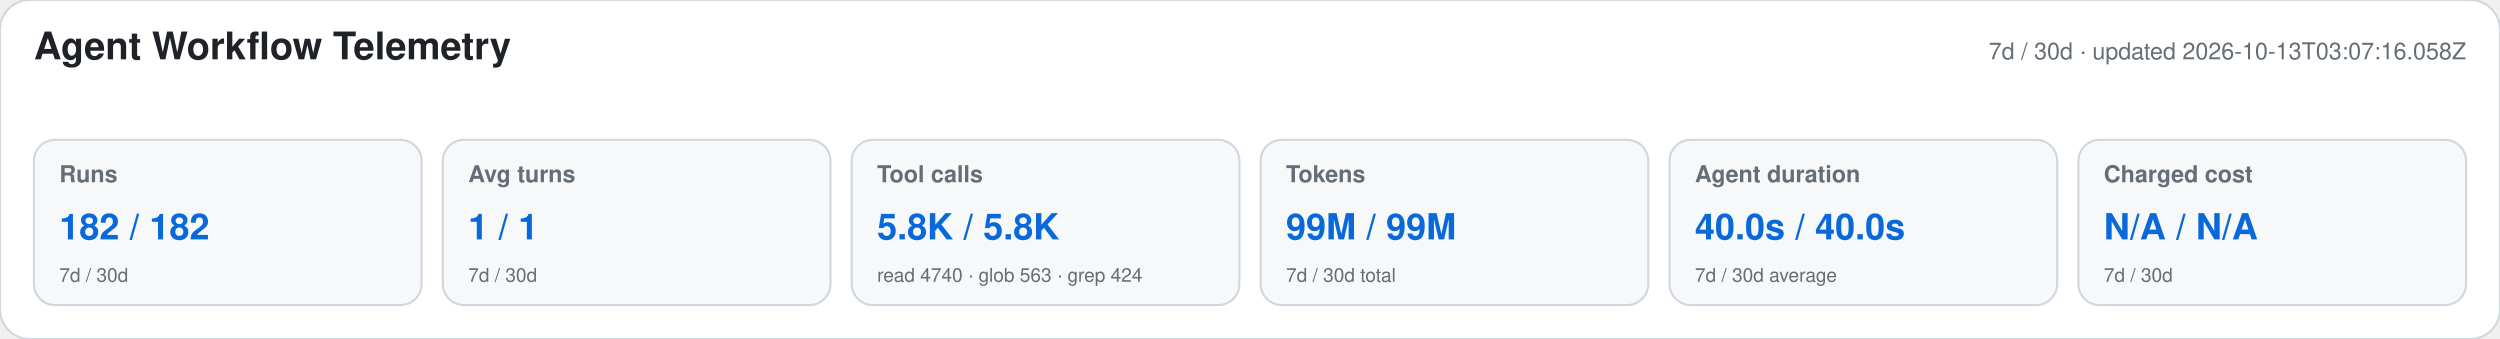
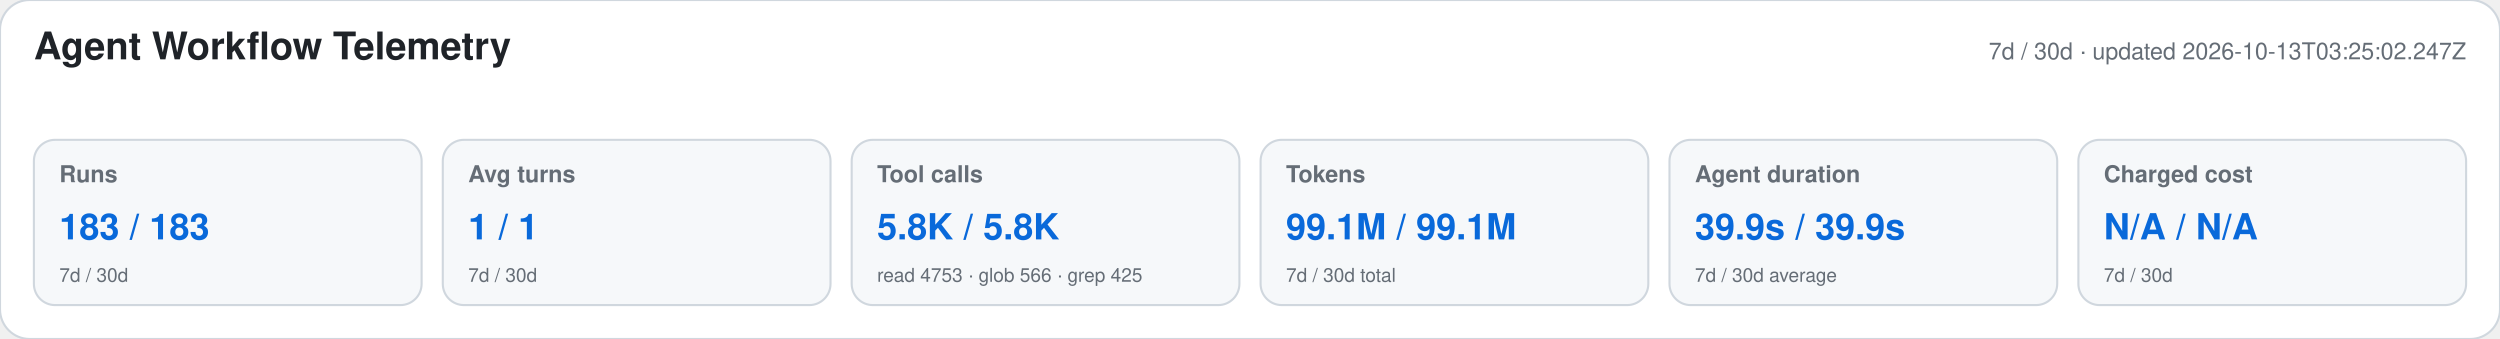
<svg xmlns="http://www.w3.org/2000/svg" width="1180" height="160" viewBox="0 0 1180 160" role="img" aria-labelledby="title desc">
  <style>text{font-family:-apple-system,BlinkMacSystemFont,"Segoe UI",Helvetica,Arial,sans-serif}.heading{font-size:18px;font-weight:650;fill:#1f2328}.meta,.label,.secondary{fill:#656d76}.meta,.label{font-size:11px}.label{font-weight:600}.primary{font-size:17px;font-weight:700;fill:#0969da}.secondary{font-size:9px}</style>
  <rect width="1180" height="160" rx="14" fill="#ffffff" stroke="#d0d7de" />
  <text x="16" y="28" class="heading">Agent Workflow Telemetry</text>
-   <text x="1164" y="28" text-anchor="end" class="meta">7d / 30d · updated 2026-10-13T03:07:16.058Z</text>
+   <text x="1164" y="28" text-anchor="end" class="meta">7d / 30d · updated 2026-10-13T03:25:02.247Z</text>
  <g>
    <rect x="16" y="66" width="183" height="78" rx="10" fill="#f6f8fa" stroke="#d0d7de" />
    <text x="28" y="86" class="label">Runs</text>
-     <text x="28" y="113" class="primary">182 / 182</text>
+     <text x="28" y="113" class="primary">183 / 183</text>
    <text x="28" y="133" class="secondary">7d / 30d</text>
  </g>
  <g>
    <rect x="209" y="66" width="183" height="78" rx="10" fill="#f6f8fa" stroke="#d0d7de" />
    <text x="221" y="86" class="label">Avg turns</text>
    <text x="221" y="113" class="primary">1 / 1</text>
    <text x="221" y="133" class="secondary">7d / 30d</text>
  </g>
  <g>
    <rect x="402" y="66" width="183" height="78" rx="10" fill="#f6f8fa" stroke="#d0d7de" />
    <text x="414" y="86" class="label">Tool calls</text>
    <text x="414" y="113" class="primary">5.8K / 5.8K</text>
-     <text x="414" y="133" class="secondary">read 4740 · glob 563 · grep 424</text>
+     <text x="414" y="133" class="secondary">read 4753 · glob 566 · grep 425</text>
  </g>
  <g>
    <rect x="595" y="66" width="183" height="78" rx="10" fill="#f6f8fa" stroke="#d0d7de" />
    <text x="607" y="86" class="label">Tokens</text>
-     <text x="607" y="113" class="primary">99M / 99M</text>
+     <text x="607" y="113" class="primary">99.1M / 99.1M</text>
    <text x="607" y="133" class="secondary">7d / 30d total</text>
  </g>
  <g>
    <rect x="788" y="66" width="183" height="78" rx="10" fill="#f6f8fa" stroke="#d0d7de" />
    <text x="800" y="86" class="label">Agent duration</text>
-     <text x="800" y="113" class="primary">40.0s / 40.0s</text>
+     <text x="800" y="113" class="primary">39.9s / 39.9s</text>
    <text x="800" y="133" class="secondary">7d / 30d average</text>
  </g>
  <g>
    <rect x="981" y="66" width="183" height="78" rx="10" fill="#f6f8fa" stroke="#d0d7de" />
    <text x="993" y="86" class="label">Charged cost</text>
    <text x="993" y="113" class="primary">N/A / N/A</text>
    <text x="993" y="133" class="secondary">7d / 30d</text>
  </g>
</svg>
